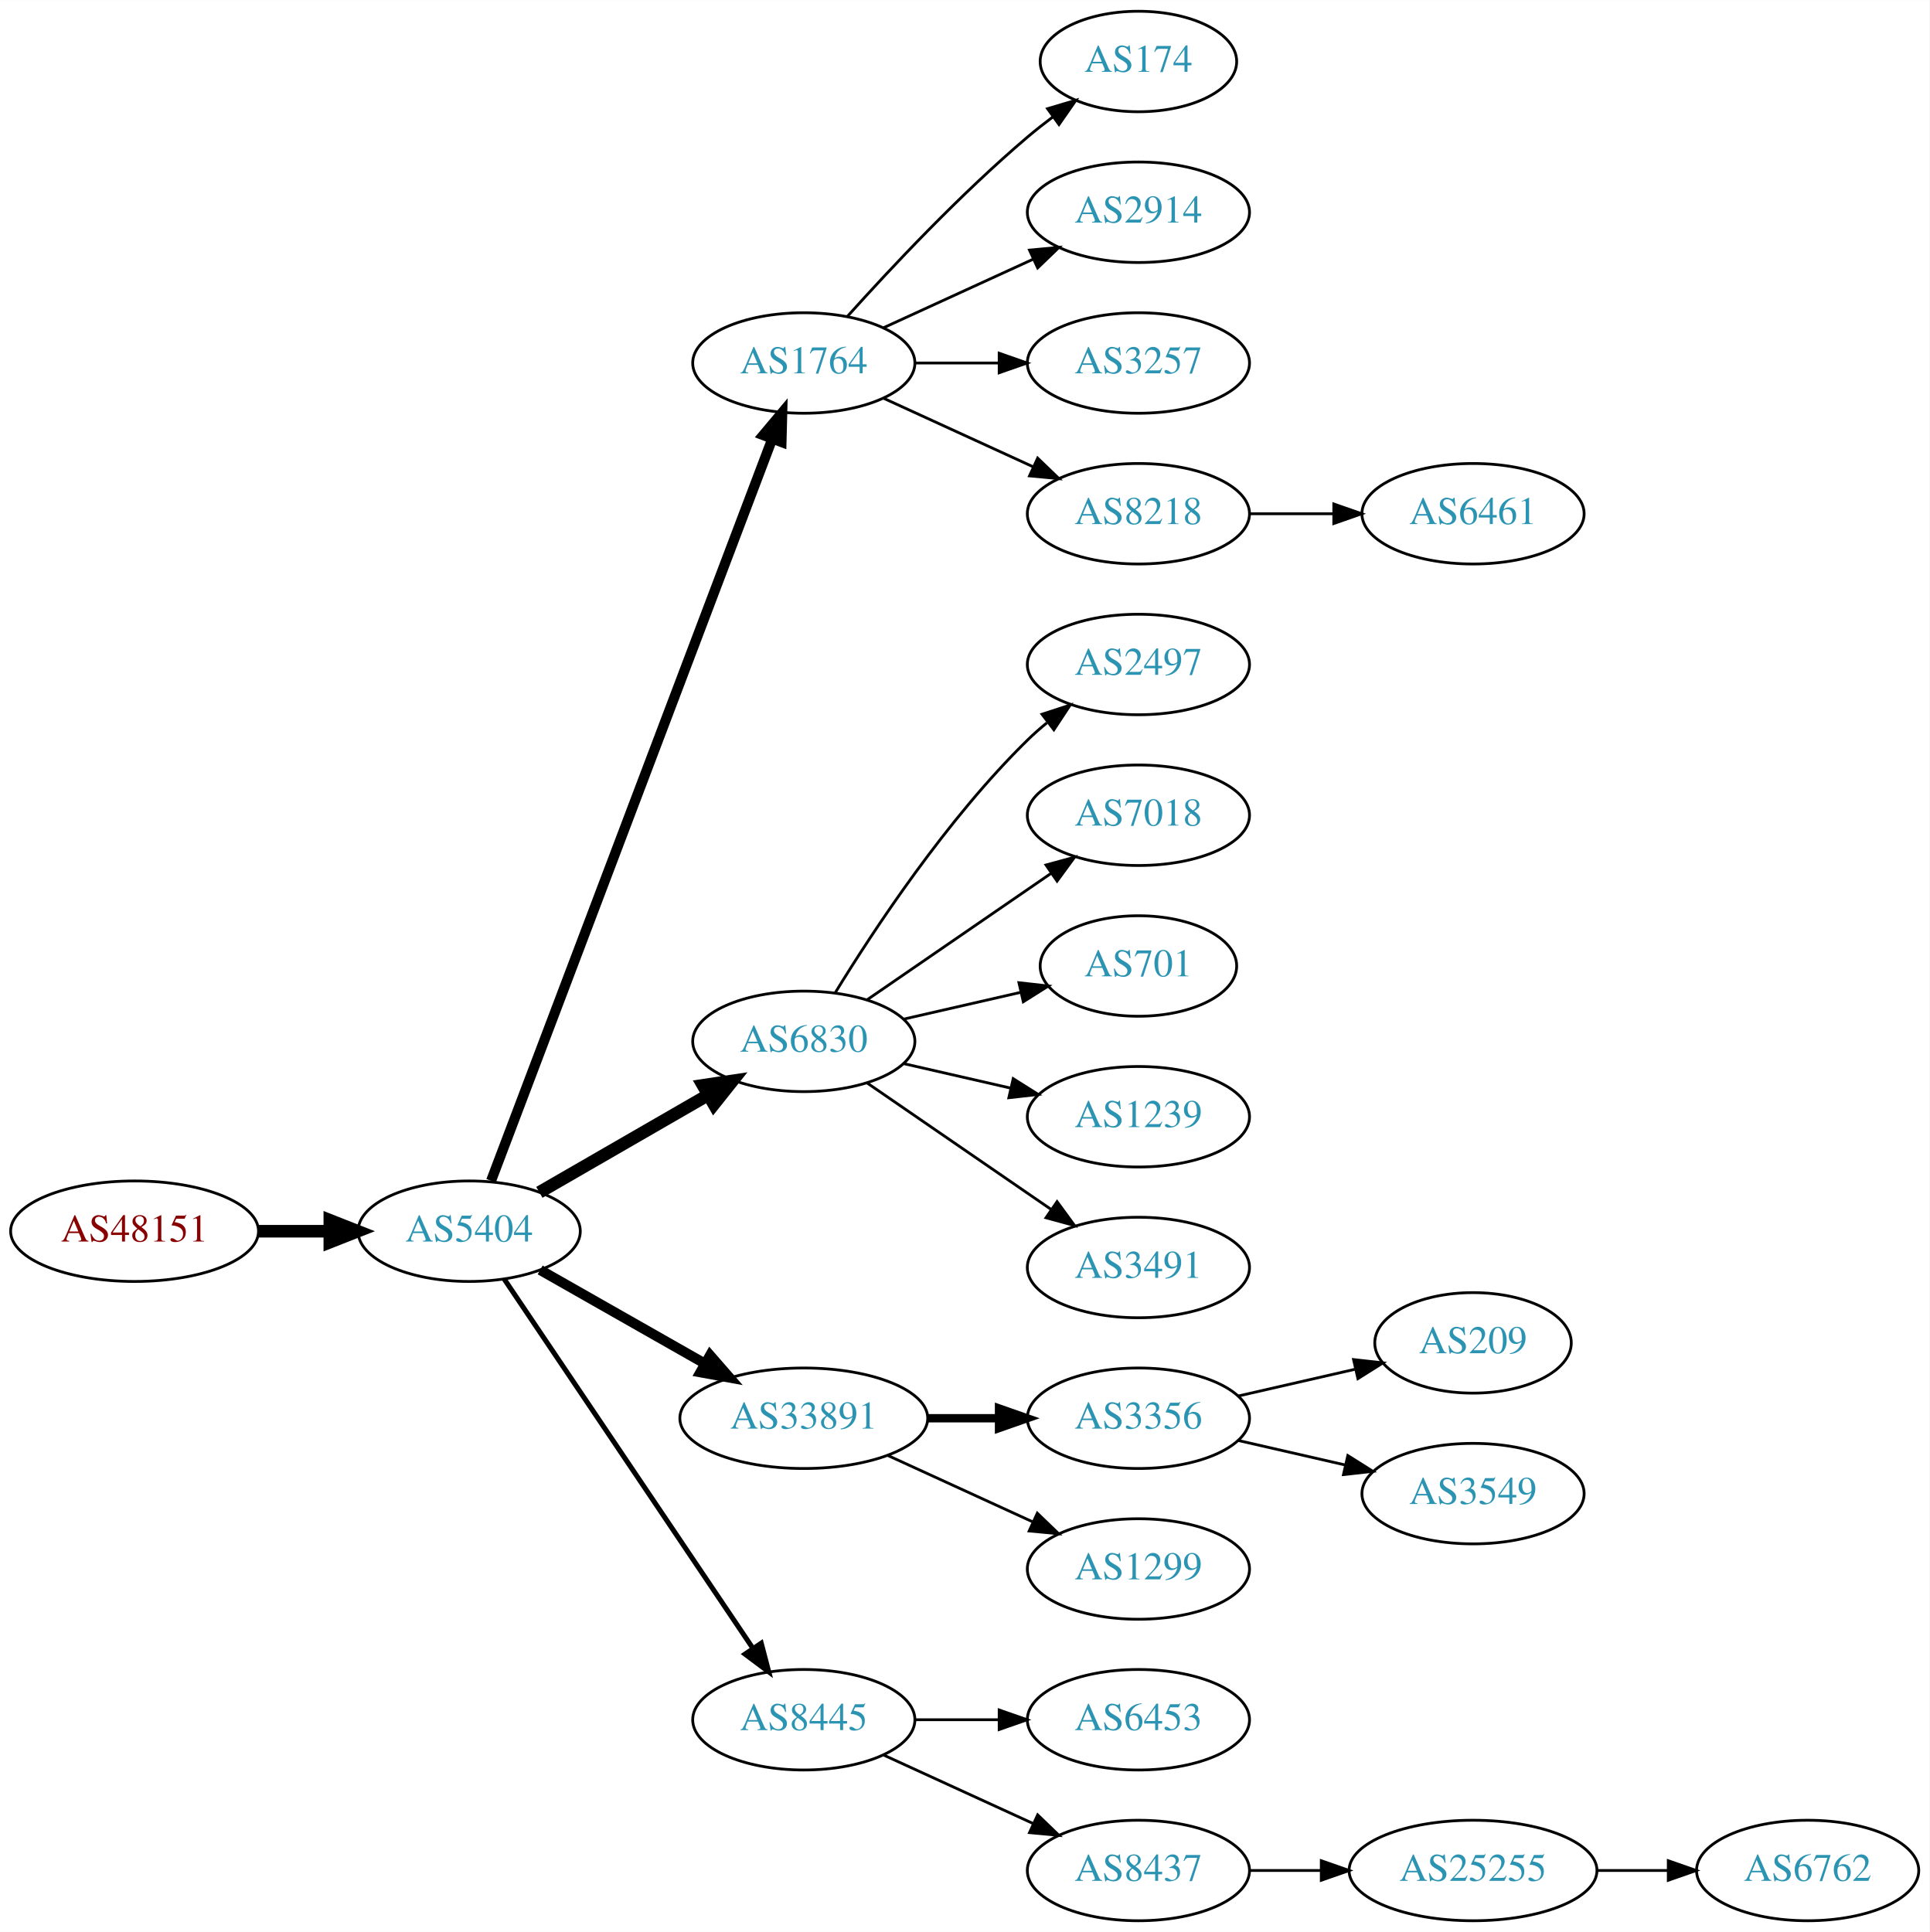
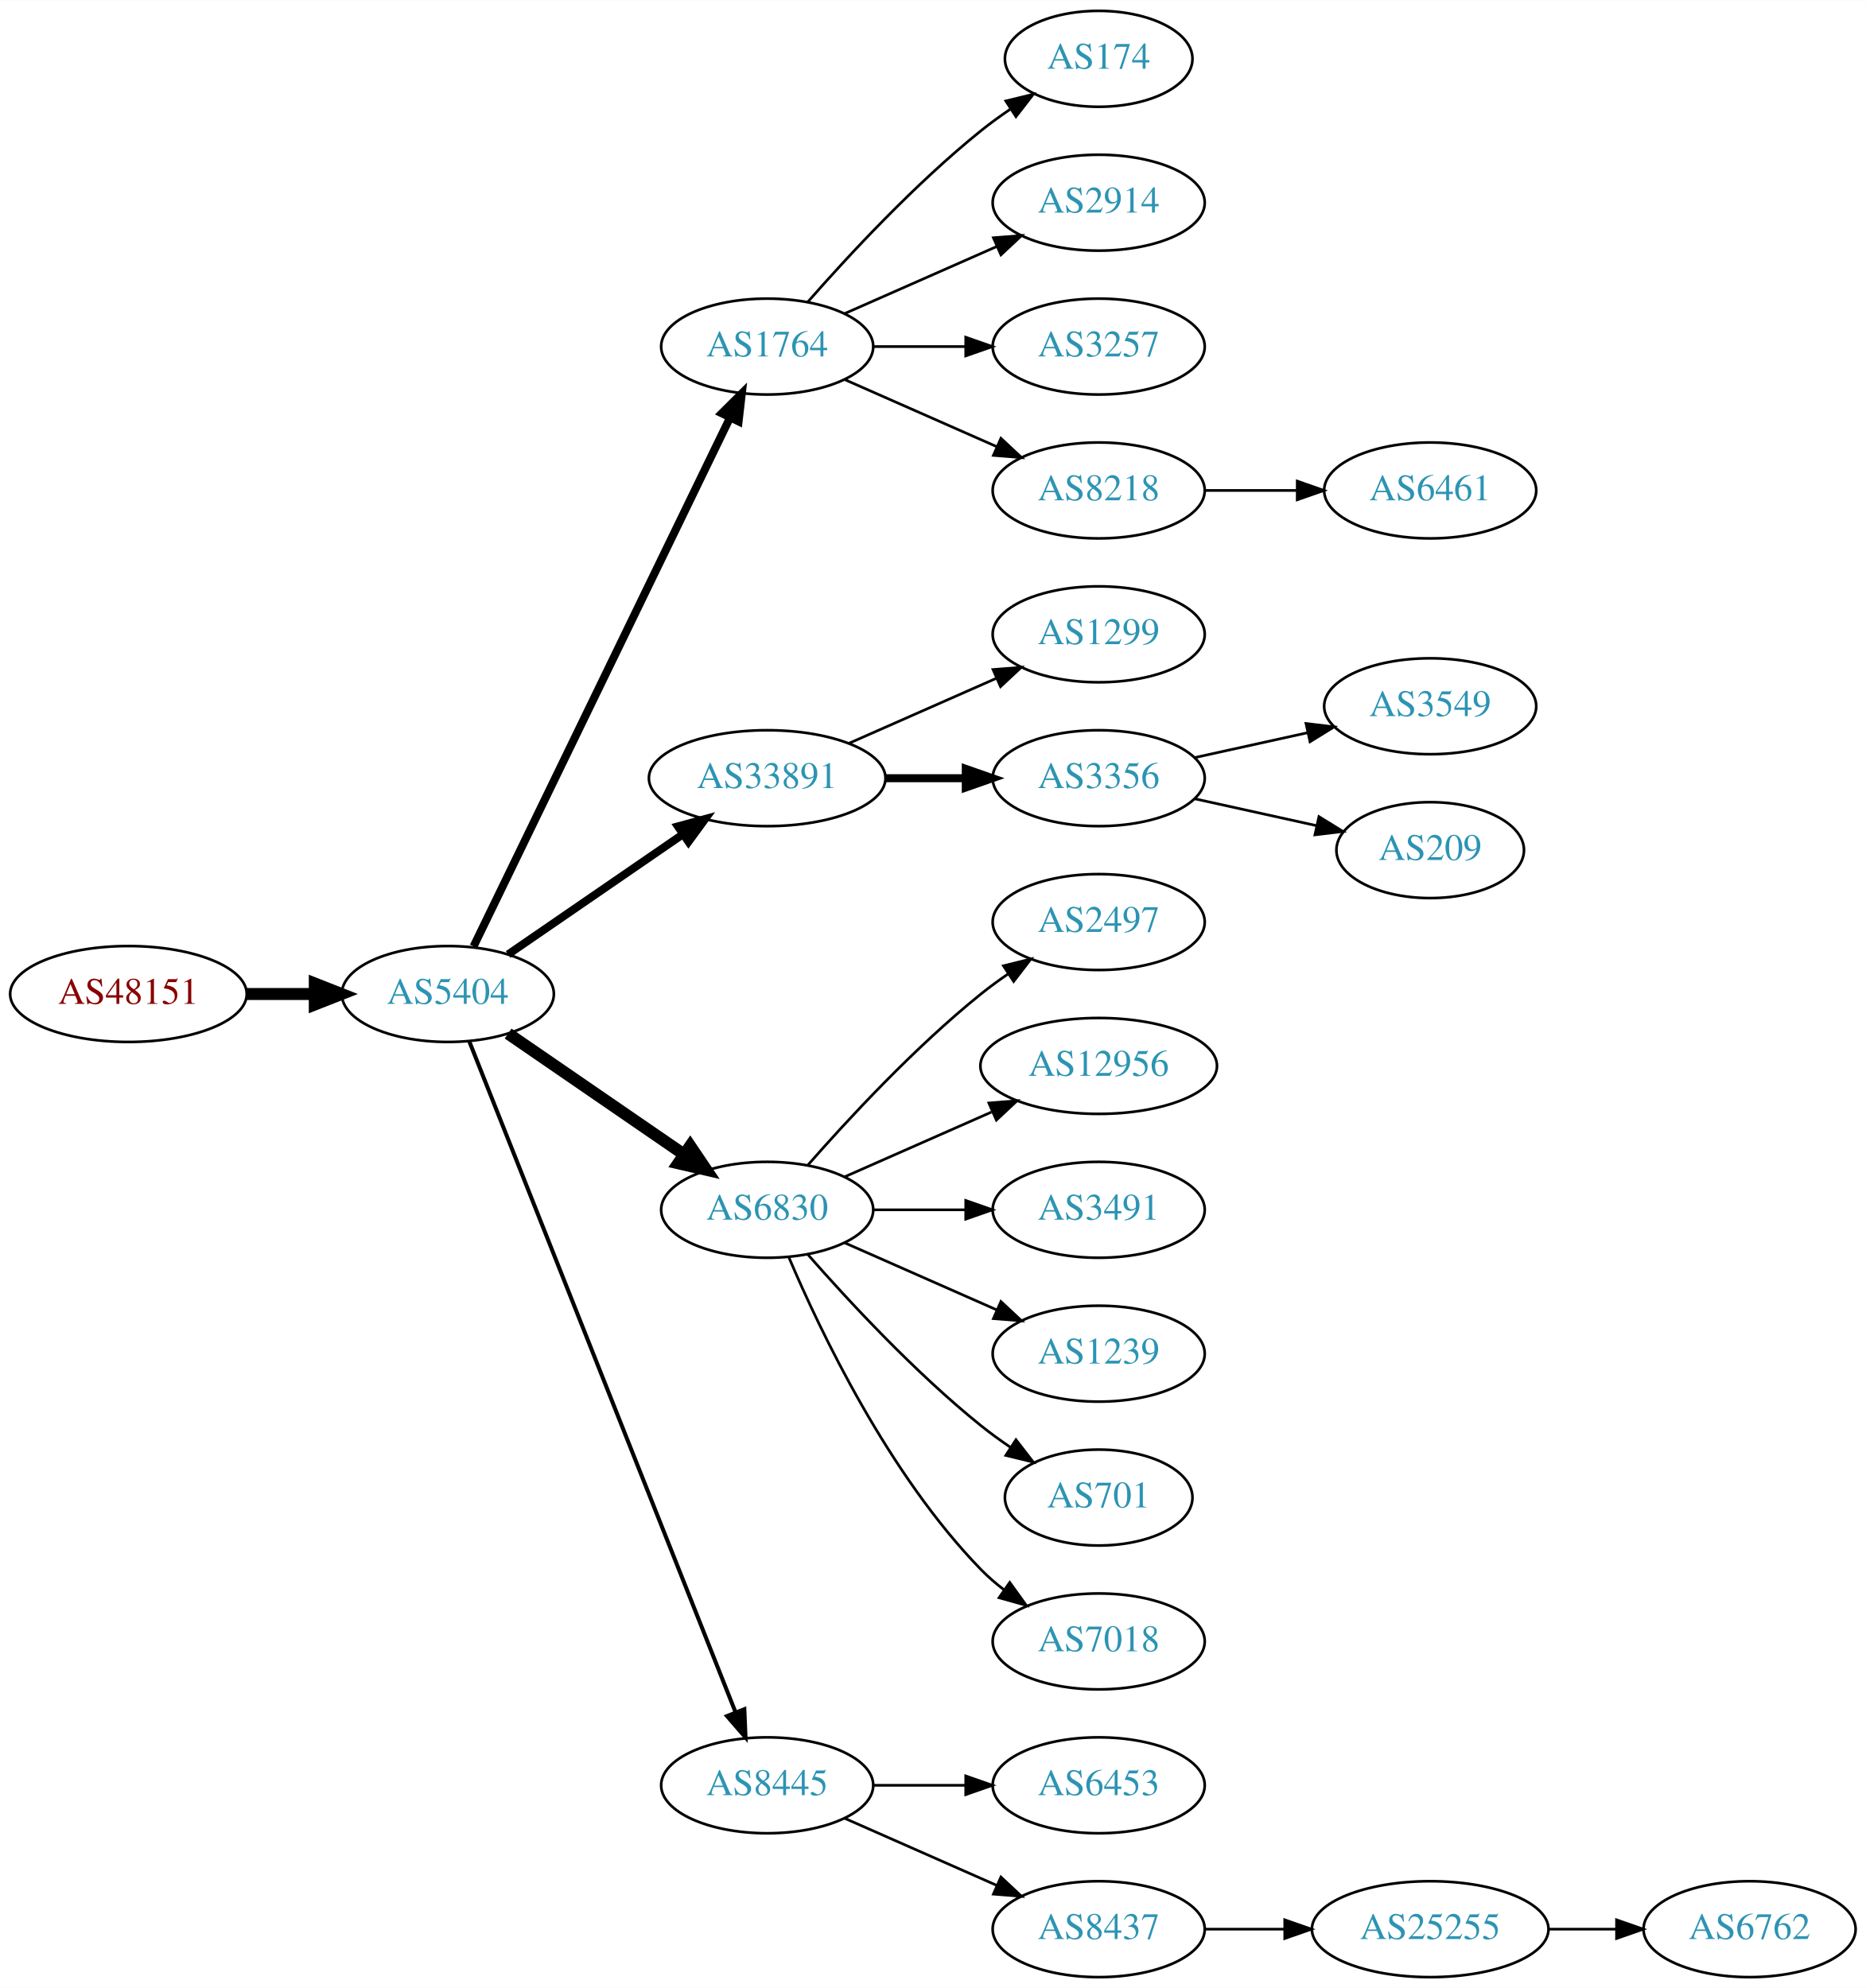
- <svg xmlns="http://www.w3.org/2000/svg" xmlns:xlink="http://www.w3.org/1999/xlink" width="691pt" height="692pt" viewBox="0.00 0.00 691.06 692.00">
-   <g id="graph0" class="graph" transform="scale(1 1) rotate(0) translate(4 688)">
-     <polygon fill="white" stroke="none" points="-4,4 -4,-688 687.055,-688 687.055,4 -4,4" />
+ <svg xmlns="http://www.w3.org/2000/svg" xmlns:xlink="http://www.w3.org/1999/xlink" width="700pt" height="746pt" viewBox="0.00 0.00 700.15 746.00">
+   <g id="graph0" class="graph" transform="scale(1 1) rotate(0) translate(4 742)">
+     <polygon fill="white" stroke="none" points="-4,4 -4,-742 696.155,-742 696.155,4 -4,4" />
    <g id="node1" class="node">
      <g id="a_node1">
        <a xlink:href="/asn/48151" xlink:title="AS48151 ~ A-5330 Fuschl am See , Austria [AT]">
-           <ellipse fill="#ffffff" stroke="black" cx="44.196" cy="-247" rx="44.393" ry="18" />
-           <text text-anchor="middle" x="44.196" y="-243.3" font-family="Times,serif" font-size="14.00" fill="#880000">AS48151</text>
+           <ellipse fill="#ffffff" stroke="black" cx="44.196" cy="-369" rx="44.393" ry="18" />
+           <text text-anchor="middle" x="44.196" y="-365.3" font-family="Times,serif" font-size="14.00" fill="#880000">AS48151</text>
        </a>
      </g>
    </g>
    <g id="node2" class="node">
      <g id="a_node2">
        <a xlink:href="/asn/5404" xlink:title="AS5404 ~ ASN conova communications GmbH [AT]">
-           <ellipse fill="#ffffff" stroke="black" cx="164.039" cy="-247" rx="39.794" ry="18" />
-           <text text-anchor="middle" x="164.039" y="-243.3" font-family="Times,serif" font-size="14.00" fill="#2c94b3">AS5404</text>
+           <ellipse fill="#ffffff" stroke="black" cx="164.039" cy="-369" rx="39.794" ry="18" />
+           <text text-anchor="middle" x="164.039" y="-365.3" font-family="Times,serif" font-size="14.00" fill="#2c94b3">AS5404</text>
        </a>
      </g>
    </g>
    <g id="edge1" class="edge">
-       <path fill="none" stroke="black" stroke-width="4.5" d="M88.407,-247C96.72,-247 105.482,-247 113.965,-247" />
-       <polygon fill="black" stroke="black" stroke-width="4.5" points="114.123,-250.938 124.123,-247 114.123,-243.063 114.123,-250.938" />
+       <path fill="none" stroke="black" stroke-width="4.5" d="M88.407,-369C96.72,-369 105.482,-369 113.965,-369" />
+       <polygon fill="black" stroke="black" stroke-width="4.5" points="114.123,-372.938 124.123,-369 114.123,-365.063 114.123,-372.938" />
    </g>
    <g id="node3" class="node">
      <g id="a_node3">
        <a xlink:href="/asn/1764" xlink:title="AS1764 ~ NEXTLAYER-AS [AT]">
-           <ellipse fill="#ffffff" stroke="black" cx="283.881" cy="-558" rx="39.794" ry="18" />
-           <text text-anchor="middle" x="283.881" y="-554.3" font-family="Times,serif" font-size="14.00" fill="#2c94b3">AS1764</text>
+           <ellipse fill="#ffffff" stroke="black" cx="283.881" cy="-612" rx="39.794" ry="18" />
+           <text text-anchor="middle" x="283.881" y="-608.3" font-family="Times,serif" font-size="14.00" fill="#2c94b3">AS1764</text>
        </a>
      </g>
    </g>
    <g id="edge2" class="edge">
-       <path fill="none" stroke="black" stroke-width="3.6" d="M171.884,-265.065C191.66,-317.256 248.963,-468.485 272.55,-530.736" />
-       <polygon fill="black" stroke="black" stroke-width="3.6" points="269.348,-532.162 276.164,-540.273 275.894,-529.681 269.348,-532.162" />
+       <path fill="none" stroke="black" stroke-width="3" d="M173.704,-386.868C194.184,-429.101 245.672,-535.272 269.898,-585.227" />
+       <polygon fill="black" stroke="black" stroke-width="3" points="266.849,-586.963 274.362,-594.433 273.148,-583.908 266.849,-586.963" />
    </g>
    <g id="node4" class="node">
      <g id="a_node4">
-         <a xlink:href="/asn/6830" xlink:title="AS6830 ~ LGI-UPC [AT]">
-           <ellipse fill="#ffffff" stroke="black" cx="283.881" cy="-315" rx="39.794" ry="18" />
-           <text text-anchor="middle" x="283.881" y="-311.3" font-family="Times,serif" font-size="14.00" fill="#2c94b3">AS6830</text>
+         <a xlink:href="/asn/33891" xlink:title="AS33891 ~ CORE-BACKBONE GMBH GLOBAL NETWORK [DE]">
+           <ellipse fill="#ffffff" stroke="black" cx="283.881" cy="-450" rx="44.393" ry="18" />
+           <text text-anchor="middle" x="283.881" y="-446.3" font-family="Times,serif" font-size="14.00" fill="#2c94b3">AS33891</text>
        </a>
      </g>
    </g>
    <g id="edge3" class="edge">
-       <path fill="none" stroke="black" stroke-width="4.5" d="M189.17,-260.925C206.609,-270.988 230.383,-284.707 249.621,-295.808" />
-       <polygon fill="black" stroke="black" stroke-width="4.5" points="247.748,-299.272 258.377,-300.86 251.683,-292.452 247.748,-299.272" />
+       <path fill="none" stroke="black" stroke-width="3" d="M186.653,-383.857C205.025,-396.485 231.618,-414.764 252.195,-428.907" />
+       <polygon fill="black" stroke="black" stroke-width="3" points="250.38,-431.907 260.603,-434.687 254.345,-426.138 250.38,-431.907" />
    </g>
    <g id="node5" class="node">
      <g id="a_node5">
-         <a xlink:href="/asn/33891" xlink:title="AS33891 ~ CORE-BACKBONE GMBH GLOBAL NETWORK [DE]">
-           <ellipse fill="#ffffff" stroke="black" cx="283.881" cy="-180" rx="44.393" ry="18" />
-           <text text-anchor="middle" x="283.881" y="-176.3" font-family="Times,serif" font-size="14.00" fill="#2c94b3">AS33891</text>
+         <a xlink:href="/asn/6830" xlink:title="AS6830 ~ LGI-UPC [AT]">
+           <ellipse fill="#ffffff" stroke="black" cx="283.881" cy="-288" rx="39.794" ry="18" />
+           <text text-anchor="middle" x="283.881" y="-284.3" font-family="Times,serif" font-size="14.00" fill="#2c94b3">AS6830</text>
        </a>
      </g>
    </g>
    <g id="edge4" class="edge">
-       <path fill="none" stroke="black" stroke-width="3.6" d="M189.456,-233.118C206.489,-223.433 229.461,-210.372 248.364,-199.625" />
-       <polygon fill="black" stroke="black" stroke-width="3.6" points="250.309,-202.545 257.273,-194.56 246.849,-196.46 250.309,-202.545" />
+       <path fill="none" stroke="black" stroke-width="4.5" d="M186.653,-354.143C205.141,-341.435 231.955,-323.005 252.585,-308.825" />
+       <polygon fill="black" stroke="black" stroke-width="4.5" points="254.994,-311.946 261.005,-303.037 250.534,-305.456 254.994,-311.946" />
    </g>
    <g id="node6" class="node">
      <g id="a_node6">
        <a xlink:href="/asn/8445" xlink:title="AS8445 ~ SALZBURG-AG-AS [AT]">
          <ellipse fill="#ffffff" stroke="black" cx="283.881" cy="-72" rx="39.794" ry="18" />
          <text text-anchor="middle" x="283.881" y="-68.3" font-family="Times,serif" font-size="14.00" fill="#2c94b3">AS8445</text>
        </a>
      </g>
    </g>
    <g id="edge5" class="edge">
-       <path fill="none" stroke="black" stroke-width="1.8" d="M176.552,-229.902C197.321,-199.059 241.159,-133.959 265.561,-97.721" />
-       <polygon fill="black" stroke="black" stroke-width="1.8" points="268.638,-99.417 271.321,-89.168 262.832,-95.507 268.638,-99.417" />
+       <path fill="none" stroke="black" stroke-width="1.5" d="M172.057,-351.311C191.824,-301.493 248.066,-159.746 271.944,-99.564" />
+       <polygon fill="black" stroke="black" stroke-width="1.5" points="275.315,-100.558 275.75,-89.972 268.809,-97.976 275.315,-100.558" />
    </g>
    <g id="node7" class="node">
      <g id="a_node7">
        <a xlink:href="/asn/174" xlink:title="AS174 ~ Cogent Communications [US]">
-           <ellipse fill="#ffffff" stroke="black" cx="403.724" cy="-666" rx="35.194" ry="18" />
-           <text text-anchor="middle" x="403.724" y="-662.3" font-family="Times,serif" font-size="14.00" fill="#2c94b3">AS174</text>
+           <ellipse fill="#ffffff" stroke="black" cx="408.273" cy="-720" rx="35.194" ry="18" />
+           <text text-anchor="middle" x="408.273" y="-716.3" font-family="Times,serif" font-size="14.00" fill="#2c94b3">AS174</text>
        </a>
      </g>
    </g>
    <g id="edge6" class="edge">
-       <path fill="none" stroke="black" d="M299.527,-574.725C314.828,-591.765 339.925,-618.523 364.077,-639 366.93,-641.418 369.995,-643.833 373.106,-646.169" />
-       <polygon fill="black" stroke="black" points="371.179,-649.095 381.334,-652.116 375.279,-643.422 371.179,-649.095" />
+       <path fill="none" stroke="black" d="M299.033,-628.663C314.135,-645.894 339.256,-673.024 364.077,-693 367.582,-695.821 371.4,-698.587 375.268,-701.208" />
+       <polygon fill="black" stroke="black" points="373.419,-704.18 383.714,-706.682 377.226,-698.306 373.419,-704.18" />
    </g>
    <g id="node8" class="node">
      <g id="a_node8">
        <a xlink:href="/asn/2914" xlink:title="AS2914 ~ NTT America, Inc. [US]">
-           <ellipse fill="#ffffff" stroke="black" cx="403.724" cy="-612" rx="39.794" ry="18" />
-           <text text-anchor="middle" x="403.724" y="-608.3" font-family="Times,serif" font-size="14.00" fill="#2c94b3">AS2914</text>
+           <ellipse fill="#ffffff" stroke="black" cx="408.273" cy="-666" rx="39.794" ry="18" />
+           <text text-anchor="middle" x="408.273" y="-662.3" font-family="Times,serif" font-size="14.00" fill="#2c94b3">AS2914</text>
        </a>
      </g>
    </g>
    <g id="edge7" class="edge">
-       <path fill="none" stroke="black" d="M312.51,-570.661C328.467,-577.973 348.738,-587.261 366.02,-595.181" />
-       <polygon fill="black" stroke="black" points="364.719,-598.435 375.268,-599.419 367.635,-592.071 364.719,-598.435" />
+       <path fill="none" stroke="black" d="M312.96,-624.389C329.908,-631.866 351.706,-641.483 370.075,-649.588" />
+       <polygon fill="black" stroke="black" points="368.763,-652.834 379.325,-653.669 371.589,-646.43 368.763,-652.834" />
    </g>
    <g id="node9" class="node">
      <g id="a_node9">
        <a xlink:href="/asn/3257" xlink:title="AS3257 ~ GTT [DE]">
-           <ellipse fill="#ffffff" stroke="black" cx="403.724" cy="-558" rx="39.794" ry="18" />
-           <text text-anchor="middle" x="403.724" y="-554.3" font-family="Times,serif" font-size="14.00" fill="#2c94b3">AS3257</text>
+           <ellipse fill="#ffffff" stroke="black" cx="408.273" cy="-612" rx="39.794" ry="18" />
+           <text text-anchor="middle" x="408.273" y="-608.3" font-family="Times,serif" font-size="14.00" fill="#2c94b3">AS3257</text>
        </a>
      </g>
    </g>
    <g id="edge8" class="edge">
-       <path fill="none" stroke="black" d="M323.794,-558C333.347,-558 343.697,-558 353.659,-558" />
-       <polygon fill="black" stroke="black" points="353.852,-561.5 363.852,-558 353.852,-554.5 353.852,-561.5" />
+       <path fill="none" stroke="black" d="M323.607,-612C334.545,-612 346.596,-612 358.062,-612" />
+       <polygon fill="black" stroke="black" points="358.38,-615.5 368.38,-612 358.38,-608.5 358.38,-615.5" />
    </g>
    <g id="node10" class="node">
      <g id="a_node10">
        <a xlink:href="/asn/8218" xlink:title="AS8218 ~ legacy Neotelecoms [FR]">
-           <ellipse fill="#ffffff" stroke="black" cx="403.724" cy="-504" rx="39.794" ry="18" />
-           <text text-anchor="middle" x="403.724" y="-500.3" font-family="Times,serif" font-size="14.00" fill="#2c94b3">AS8218</text>
+           <ellipse fill="#ffffff" stroke="black" cx="408.273" cy="-558" rx="39.794" ry="18" />
+           <text text-anchor="middle" x="408.273" y="-554.3" font-family="Times,serif" font-size="14.00" fill="#2c94b3">AS8218</text>
        </a>
      </g>
    </g>
    <g id="edge9" class="edge">
-       <path fill="none" stroke="black" d="M312.51,-545.339C328.467,-538.027 348.738,-528.739 366.02,-520.819" />
-       <polygon fill="black" stroke="black" points="367.635,-523.929 375.268,-516.581 364.719,-517.565 367.635,-523.929" />
+       <path fill="none" stroke="black" d="M312.96,-599.611C329.908,-592.134 351.706,-582.517 370.075,-574.412" />
+       <polygon fill="black" stroke="black" points="371.589,-577.57 379.325,-570.331 368.763,-571.166 371.589,-577.57" />
    </g>
    <g id="node11" class="node">
      <g id="a_node11">
-         <a xlink:href="/asn/2497" xlink:title="AS2497 ~ Internet Initiative Japan Inc. [JP]">
-           <ellipse fill="#ffffff" stroke="black" cx="403.724" cy="-450" rx="39.794" ry="18" />
-           <text text-anchor="middle" x="403.724" y="-446.3" font-family="Times,serif" font-size="14.00" fill="#2c94b3">AS2497</text>
+         <a xlink:href="/asn/1299" xlink:title="AS1299 ~ Telia Carrier [EU]">
+           <ellipse fill="#ffffff" stroke="black" cx="408.273" cy="-504" rx="39.794" ry="18" />
+           <text text-anchor="middle" x="408.273" y="-500.3" font-family="Times,serif" font-size="14.00" fill="#2c94b3">AS1299</text>
        </a>
      </g>
    </g>
    <g id="edge10" class="edge">
-       <path fill="none" stroke="black" d="M295.147,-332.44C308.955,-354.991 335.144,-394.722 364.077,-423 366.217,-425.092 368.535,-427.137 370.934,-429.106" />
-       <polygon fill="black" stroke="black" points="369.201,-432.185 379.276,-435.464 373.445,-426.618 369.201,-432.185" />
+       <path fill="none" stroke="black" d="M314.509,-463.072C331.103,-470.393 351.963,-479.597 369.696,-487.421" />
+       <polygon fill="black" stroke="black" points="368.618,-490.77 379.18,-491.605 371.443,-484.366 368.618,-490.77" />
    </g>
    <g id="node12" class="node">
      <g id="a_node12">
+         <a xlink:href="/asn/3356" xlink:title="AS3356 ~ Level 3 Parent, LLC [US]">
+           <ellipse fill="#ffffff" stroke="black" cx="408.273" cy="-450" rx="39.794" ry="18" />
+           <text text-anchor="middle" x="408.273" y="-446.3" font-family="Times,serif" font-size="14.00" fill="#2c94b3">AS3356</text>
+         </a>
+       </g>
+     </g>
+     <g id="edge11" class="edge">
+       <path fill="none" stroke="black" stroke-width="3" d="M328.377,-450C338.066,-450 348.403,-450 358.295,-450" />
+       <polygon fill="black" stroke="black" stroke-width="3" points="358.398,-453.5 368.398,-450 358.398,-446.5 358.398,-453.5" />
+     </g>
+     <g id="node15" class="node">
+       <g id="a_node15">
+         <a xlink:href="/asn/2497" xlink:title="AS2497 ~ Internet Initiative Japan Inc. [JP]">
+           <ellipse fill="#ffffff" stroke="black" cx="408.273" cy="-396" rx="39.794" ry="18" />
+           <text text-anchor="middle" x="408.273" y="-392.3" font-family="Times,serif" font-size="14.00" fill="#2c94b3">AS2497</text>
+         </a>
+       </g>
+     </g>
+     <g id="edge14" class="edge">
+       <path fill="none" stroke="black" d="M299.033,-304.663C314.135,-321.894 339.256,-349.024 364.077,-369 367.333,-371.62 370.858,-374.192 374.442,-376.646" />
+       <polygon fill="black" stroke="black" points="372.53,-379.577 382.815,-382.121 376.361,-373.719 372.53,-379.577" />
+     </g>
+     <g id="node16" class="node">
+       <g id="a_node16">
+         <a xlink:href="/asn/12956" xlink:title="AS12956 ~ TELXIUS [ES]">
+           <ellipse fill="#ffffff" stroke="black" cx="408.273" cy="-342" rx="44.393" ry="18" />
+           <text text-anchor="middle" x="408.273" y="-338.3" font-family="Times,serif" font-size="14.00" fill="#2c94b3">AS12956</text>
+         </a>
+       </g>
+     </g>
+     <g id="edge15" class="edge">
+       <path fill="none" stroke="black" d="M312.96,-300.389C329.276,-307.587 350.087,-316.769 368.007,-324.675" />
+       <polygon fill="black" stroke="black" points="367.056,-328.081 377.618,-328.916 369.881,-321.677 367.056,-328.081" />
+     </g>
+     <g id="node17" class="node">
+       <g id="a_node17">
+         <a xlink:href="/asn/3491" xlink:title="AS3491 ~ PCCW Global, Inc. [US]">
+           <ellipse fill="#ffffff" stroke="black" cx="408.273" cy="-288" rx="39.794" ry="18" />
+           <text text-anchor="middle" x="408.273" y="-284.3" font-family="Times,serif" font-size="14.00" fill="#2c94b3">AS3491</text>
+         </a>
+       </g>
+     </g>
+     <g id="edge16" class="edge">
+       <path fill="none" stroke="black" d="M323.607,-288C334.545,-288 346.596,-288 358.062,-288" />
+       <polygon fill="black" stroke="black" points="358.38,-291.5 368.38,-288 358.38,-284.5 358.38,-291.5" />
+     </g>
+     <g id="node18" class="node">
+       <g id="a_node18">
+         <a xlink:href="/asn/1239" xlink:title="AS1239 ~ Sprint [US]">
+           <ellipse fill="#ffffff" stroke="black" cx="408.273" cy="-234" rx="39.794" ry="18" />
+           <text text-anchor="middle" x="408.273" y="-230.3" font-family="Times,serif" font-size="14.00" fill="#2c94b3">AS1239</text>
+         </a>
+       </g>
+     </g>
+     <g id="edge17" class="edge">
+       <path fill="none" stroke="black" d="M312.96,-275.611C329.908,-268.134 351.706,-258.517 370.075,-250.412" />
+       <polygon fill="black" stroke="black" points="371.589,-253.57 379.325,-246.331 368.763,-247.166 371.589,-253.57" />
+     </g>
+     <g id="node19" class="node">
+       <g id="a_node19">
+         <a xlink:href="/asn/701" xlink:title="AS701 ~ UUNET [US]">
+           <ellipse fill="#ffffff" stroke="black" cx="408.273" cy="-180" rx="35.194" ry="18" />
+           <text text-anchor="middle" x="408.273" y="-176.3" font-family="Times,serif" font-size="14.00" fill="#2c94b3">AS701</text>
+         </a>
+       </g>
+     </g>
+     <g id="edge18" class="edge">
+       <path fill="none" stroke="black" d="M299.033,-271.337C314.135,-254.106 339.256,-226.976 364.077,-207 367.582,-204.179 371.4,-201.413 375.268,-198.792" />
+       <polygon fill="black" stroke="black" points="377.226,-201.694 383.714,-193.318 373.419,-195.82 377.226,-201.694" />
+     </g>
+     <g id="node20" class="node">
+       <g id="a_node20">
        <a xlink:href="/asn/7018" xlink:title="AS7018 ~ AT&amp;T Services, Inc. [US]">
-           <ellipse fill="#ffffff" stroke="black" cx="403.724" cy="-396" rx="39.794" ry="18" />
-           <text text-anchor="middle" x="403.724" y="-392.3" font-family="Times,serif" font-size="14.00" fill="#2c94b3">AS7018</text>
-         </a>
-       </g>
-     </g>
-     <g id="edge11" class="edge">
-       <path fill="none" stroke="black" d="M306.495,-329.857C324.984,-342.565 351.798,-360.995 372.427,-375.175" />
-       <polygon fill="black" stroke="black" points="370.624,-378.183 380.848,-380.963 374.589,-372.414 370.624,-378.183" />
+           <ellipse fill="#ffffff" stroke="black" cx="408.273" cy="-126" rx="39.794" ry="18" />
+           <text text-anchor="middle" x="408.273" y="-122.3" font-family="Times,serif" font-size="14.00" fill="#2c94b3">AS7018</text>
+         </a>
+       </g>
+     </g>
+     <g id="edge19" class="edge">
+       <path fill="none" stroke="black" d="M292.072,-270.025C303.839,-242.318 329.413,-188.652 364.077,-153 366.697,-150.305 369.638,-147.761 372.721,-145.392" />
+       <polygon fill="black" stroke="black" points="374.896,-148.141 381.089,-139.545 370.887,-142.403 374.896,-148.141" />
+     </g>
+     <g id="node21" class="node">
+       <g id="a_node21">
+         <a xlink:href="/asn/6453" xlink:title="AS6453 ~ TATA COMMUNICATIONS (AMERICA) INC [US]">
+           <ellipse fill="#ffffff" stroke="black" cx="408.273" cy="-72" rx="39.794" ry="18" />
+           <text text-anchor="middle" x="408.273" y="-68.3" font-family="Times,serif" font-size="14.00" fill="#2c94b3">AS6453</text>
+         </a>
+       </g>
+     </g>
+     <g id="edge20" class="edge">
+       <path fill="none" stroke="black" d="M323.607,-72C334.545,-72 346.596,-72 358.062,-72" />
+       <polygon fill="black" stroke="black" points="358.38,-75.5 368.38,-72 358.38,-68.5 358.38,-75.5" />
+     </g>
+     <g id="node22" class="node">
+       <g id="a_node22">
+         <a xlink:href="/asn/8437" xlink:title="AS8437 ~ Hutchison Drei Austria GmbH [AT]">
+           <ellipse fill="#ffffff" stroke="black" cx="408.273" cy="-18" rx="39.794" ry="18" />
+           <text text-anchor="middle" x="408.273" y="-14.3" font-family="Times,serif" font-size="14.00" fill="#2c94b3">AS8437</text>
+         </a>
+       </g>
+     </g>
+     <g id="edge21" class="edge">
+       <path fill="none" stroke="black" d="M312.96,-59.611C329.908,-52.134 351.706,-42.517 370.075,-34.412" />
+       <polygon fill="black" stroke="black" points="371.589,-37.57 379.325,-30.331 368.763,-31.166 371.589,-37.57" />
+     </g>
+     <g id="node23" class="node">
+       <g id="a_node23">
+         <a xlink:href="/asn/6461" xlink:title="AS6461 ~ Zayo Bandwidth [US]">
+           <ellipse fill="#ffffff" stroke="black" cx="532.666" cy="-558" rx="39.794" ry="18" />
+           <text text-anchor="middle" x="532.666" y="-554.3" font-family="Times,serif" font-size="14.00" fill="#2c94b3">AS6461</text>
+         </a>
+       </g>
+     </g>
+     <g id="edge22" class="edge">
+       <path fill="none" stroke="black" d="M447.999,-558C458.937,-558 470.988,-558 482.454,-558" />
+       <polygon fill="black" stroke="black" points="482.772,-561.5 492.772,-558 482.772,-554.5 482.772,-561.5" />
    </g>
    <g id="node13" class="node">
      <g id="a_node13">
-         <a xlink:href="/asn/701" xlink:title="AS701 ~ UUNET [US]">
-           <ellipse fill="#ffffff" stroke="black" cx="403.724" cy="-342" rx="35.194" ry="18" />
-           <text text-anchor="middle" x="403.724" y="-338.3" font-family="Times,serif" font-size="14.00" fill="#2c94b3">AS701</text>
+         <a xlink:href="/asn/3549" xlink:title="AS3549 ~ Level 3 Parent, LLC [US]">
+           <ellipse fill="#ffffff" stroke="black" cx="532.666" cy="-477" rx="39.794" ry="18" />
+           <text text-anchor="middle" x="532.666" y="-473.3" font-family="Times,serif" font-size="14.00" fill="#2c94b3">AS3549</text>
        </a>
      </g>
    </g>
    <g id="edge12" class="edge">
-       <path fill="none" stroke="black" d="M319.6,-322.955C332.693,-325.955 347.715,-329.396 361.356,-332.522" />
-       <polygon fill="black" stroke="black" points="360.934,-336.016 371.463,-334.838 362.497,-329.193 360.934,-336.016" />
+       <path fill="none" stroke="black" d="M444.346,-457.737C457.533,-460.646 472.713,-463.995 486.679,-467.076" />
+       <polygon fill="black" stroke="black" points="486.068,-470.525 496.588,-469.262 487.577,-463.69 486.068,-470.525" />
    </g>
    <g id="node14" class="node">
      <g id="a_node14">
-         <a xlink:href="/asn/1239" xlink:title="AS1239 ~ Sprint [US]">
-           <ellipse fill="#ffffff" stroke="black" cx="403.724" cy="-288" rx="39.794" ry="18" />
-           <text text-anchor="middle" x="403.724" y="-284.3" font-family="Times,serif" font-size="14.00" fill="#2c94b3">AS1239</text>
+         <a xlink:href="/asn/209" xlink:title="AS209 ~ CenturyLink Communications, LLC [US]">
+           <ellipse fill="#ffffff" stroke="black" cx="532.666" cy="-423" rx="35.194" ry="18" />
+           <text text-anchor="middle" x="532.666" y="-419.3" font-family="Times,serif" font-size="14.00" fill="#2c94b3">AS209</text>
        </a>
      </g>
    </g>
    <g id="edge13" class="edge">
-       <path fill="none" stroke="black" d="M319.6,-307.045C331.6,-304.296 345.221,-301.175 357.914,-298.267" />
-       <polygon fill="black" stroke="black" points="358.88,-301.636 367.845,-295.991 357.316,-294.813 358.88,-301.636" />
-     </g>
-     <g id="node15" class="node">
-       <g id="a_node15">
-         <a xlink:href="/asn/3491" xlink:title="AS3491 ~ PCCW Global, Inc. [US]">
-           <ellipse fill="#ffffff" stroke="black" cx="403.724" cy="-234" rx="39.794" ry="18" />
-           <text text-anchor="middle" x="403.724" y="-230.3" font-family="Times,serif" font-size="14.00" fill="#2c94b3">AS3491</text>
-         </a>
-       </g>
-     </g>
-     <g id="edge14" class="edge">
-       <path fill="none" stroke="black" d="M306.495,-300.143C324.984,-287.435 351.798,-269.005 372.427,-254.825" />
-       <polygon fill="black" stroke="black" points="374.589,-257.586 380.848,-249.037 370.624,-251.817 374.589,-257.586" />
-     </g>
-     <g id="node16" class="node">
-       <g id="a_node16">
-         <a xlink:href="/asn/3356" xlink:title="AS3356 ~ Level 3 Parent, LLC [US]">
-           <ellipse fill="#ffffff" stroke="black" cx="403.724" cy="-180" rx="39.794" ry="18" />
-           <text text-anchor="middle" x="403.724" y="-176.3" font-family="Times,serif" font-size="14.00" fill="#2c94b3">AS3356</text>
-         </a>
-       </g>
-     </g>
-     <g id="edge15" class="edge">
-       <path fill="none" stroke="black" stroke-width="3" d="M328.092,-180C336.405,-180 345.168,-180 353.65,-180" />
-       <polygon fill="black" stroke="black" stroke-width="3" points="353.809,-183.5 363.809,-180 353.809,-176.5 353.809,-183.5" />
-     </g>
-     <g id="node17" class="node">
-       <g id="a_node17">
-         <a xlink:href="/asn/1299" xlink:title="AS1299 ~ Telia Carrier [EU]">
-           <ellipse fill="#ffffff" stroke="black" cx="403.724" cy="-126" rx="39.794" ry="18" />
-           <text text-anchor="middle" x="403.724" y="-122.3" font-family="Times,serif" font-size="14.00" fill="#2c94b3">AS1299</text>
-         </a>
-       </g>
-     </g>
-     <g id="edge16" class="edge">
-       <path fill="none" stroke="black" d="M314.011,-166.652C329.622,-159.498 349.02,-150.609 365.692,-142.97" />
-       <polygon fill="black" stroke="black" points="367.511,-145.986 375.144,-138.638 364.595,-139.622 367.511,-145.986" />
-     </g>
-     <g id="node18" class="node">
-       <g id="a_node18">
-         <a xlink:href="/asn/6453" xlink:title="AS6453 ~ TATA COMMUNICATIONS (AMERICA) INC [US]">
-           <ellipse fill="#ffffff" stroke="black" cx="403.724" cy="-72" rx="39.794" ry="18" />
-           <text text-anchor="middle" x="403.724" y="-68.3" font-family="Times,serif" font-size="14.00" fill="#2c94b3">AS6453</text>
-         </a>
-       </g>
-     </g>
-     <g id="edge17" class="edge">
-       <path fill="none" stroke="black" d="M323.794,-72C333.347,-72 343.697,-72 353.659,-72" />
-       <polygon fill="black" stroke="black" points="353.852,-75.5 363.852,-72 353.852,-68.5 353.852,-75.5" />
-     </g>
-     <g id="node19" class="node">
-       <g id="a_node19">
-         <a xlink:href="/asn/8437" xlink:title="AS8437 ~ Hutchison Drei Austria GmbH [AT]">
-           <ellipse fill="#ffffff" stroke="black" cx="403.724" cy="-18" rx="39.794" ry="18" />
-           <text text-anchor="middle" x="403.724" y="-14.3" font-family="Times,serif" font-size="14.00" fill="#2c94b3">AS8437</text>
-         </a>
-       </g>
-     </g>
-     <g id="edge18" class="edge">
-       <path fill="none" stroke="black" d="M312.51,-59.339C328.467,-52.027 348.738,-42.739 366.02,-34.819" />
-       <polygon fill="black" stroke="black" points="367.635,-37.929 375.268,-30.581 364.719,-31.565 367.635,-37.929" />
+       <path fill="none" stroke="black" d="M444.346,-442.263C458.58,-439.123 475.134,-435.471 489.979,-432.196" />
+       <polygon fill="black" stroke="black" points="490.921,-435.572 499.933,-430 489.413,-428.737 490.921,-435.572" />
    </g>
    <g id="node24" class="node">
      <g id="a_node24">
-         <a xlink:href="/asn/6461" xlink:title="AS6461 ~ Zayo Bandwidth [US]">
-           <ellipse fill="#ffffff" stroke="black" cx="523.566" cy="-504" rx="39.794" ry="18" />
-           <text text-anchor="middle" x="523.566" y="-500.3" font-family="Times,serif" font-size="14.00" fill="#2c94b3">AS6461</text>
+         <a xlink:href="/asn/25255" xlink:title="AS25255 ~ ==&gt; TELE2 AUSTRIA &lt;== [AT]">
+           <ellipse fill="#ffffff" stroke="black" cx="532.666" cy="-18" rx="44.393" ry="18" />
+           <text text-anchor="middle" x="532.666" y="-14.3" font-family="Times,serif" font-size="14.00" fill="#2c94b3">AS25255</text>
        </a>
      </g>
    </g>
    <g id="edge23" class="edge">
-       <path fill="none" stroke="black" d="M443.636,-504C453.19,-504 463.539,-504 473.502,-504" />
-       <polygon fill="black" stroke="black" points="473.695,-507.5 483.695,-504 473.694,-500.5 473.695,-507.5" />
-     </g>
-     <g id="node20" class="node">
-       <g id="a_node20">
-         <a xlink:href="/asn/209" xlink:title="AS209 ~ CenturyLink Communications, LLC [US]">
-           <ellipse fill="#ffffff" stroke="black" cx="523.566" cy="-207" rx="35.194" ry="18" />
-           <text text-anchor="middle" x="523.566" y="-203.3" font-family="Times,serif" font-size="14.00" fill="#2c94b3">AS209</text>
-         </a>
-       </g>
-     </g>
-     <g id="edge19" class="edge">
-       <path fill="none" stroke="black" d="M439.443,-187.955C452.536,-190.955 467.558,-194.396 481.199,-197.522" />
-       <polygon fill="black" stroke="black" points="480.777,-201.016 491.306,-199.838 482.34,-194.193 480.777,-201.016" />
-     </g>
-     <g id="node21" class="node">
-       <g id="a_node21">
-         <a xlink:href="/asn/3549" xlink:title="AS3549 ~ Level 3 Parent, LLC [US]">
-           <ellipse fill="#ffffff" stroke="black" cx="523.566" cy="-153" rx="39.794" ry="18" />
-           <text text-anchor="middle" x="523.566" y="-149.3" font-family="Times,serif" font-size="14.00" fill="#2c94b3">AS3549</text>
-         </a>
-       </g>
-     </g>
-     <g id="edge20" class="edge">
-       <path fill="none" stroke="black" d="M439.443,-172.045C451.443,-169.296 465.064,-166.175 477.756,-163.267" />
-       <polygon fill="black" stroke="black" points="478.722,-166.636 487.688,-160.991 477.159,-159.813 478.722,-166.636" />
-     </g>
-     <g id="node22" class="node">
-       <g id="a_node22">
-         <a xlink:href="/asn/25255" xlink:title="AS25255 ~ ==&gt; TELE2 AUSTRIA &lt;== [AT]">
-           <ellipse fill="#ffffff" stroke="black" cx="523.566" cy="-18" rx="44.393" ry="18" />
-           <text text-anchor="middle" x="523.566" y="-14.3" font-family="Times,serif" font-size="14.00" fill="#2c94b3">AS25255</text>
-         </a>
-       </g>
-     </g>
-     <g id="edge21" class="edge">
-       <path fill="none" stroke="black" d="M443.636,-18C451.739,-18 460.414,-18 468.941,-18" />
-       <polygon fill="black" stroke="black" points="469.218,-21.5 479.218,-18 469.218,-14.5 469.218,-21.5" />
-     </g>
-     <g id="node23" class="node">
-       <g id="a_node23">
+       <path fill="none" stroke="black" d="M447.999,-18C457.459,-18 467.751,-18 477.777,-18" />
+       <polygon fill="black" stroke="black" points="478.084,-21.5 488.084,-18 478.084,-14.5 478.084,-21.5" />
+     </g>
+     <g id="node25" class="node">
+       <g id="a_node25">
        <a xlink:href="/asn/6762" xlink:title="AS6762 ~ TELECOM ITALIA SPARKLE S.p.A. [IT]">
-           <ellipse fill="#ffffff" stroke="black" cx="643.409" cy="-18" rx="39.794" ry="18" />
-           <text text-anchor="middle" x="643.409" y="-14.3" font-family="Times,serif" font-size="14.00" fill="#2c94b3">AS6762</text>
-         </a>
-       </g>
-     </g>
-     <g id="edge22" class="edge">
-       <path fill="none" stroke="black" d="M567.777,-18C576.09,-18 584.853,-18 593.335,-18" />
-       <polygon fill="black" stroke="black" points="593.494,-21.5 603.494,-18 593.494,-14.5 593.494,-21.5" />
+           <ellipse fill="#ffffff" stroke="black" cx="652.508" cy="-18" rx="39.794" ry="18" />
+           <text text-anchor="middle" x="652.508" y="-14.3" font-family="Times,serif" font-size="14.00" fill="#2c94b3">AS6762</text>
+         </a>
+       </g>
+     </g>
+     <g id="edge24" class="edge">
+       <path fill="none" stroke="black" d="M576.877,-18C585.189,-18 593.952,-18 602.434,-18" />
+       <polygon fill="black" stroke="black" points="602.593,-21.5 612.593,-18 602.593,-14.5 602.593,-21.5" />
    </g>
  </g>
</svg>
